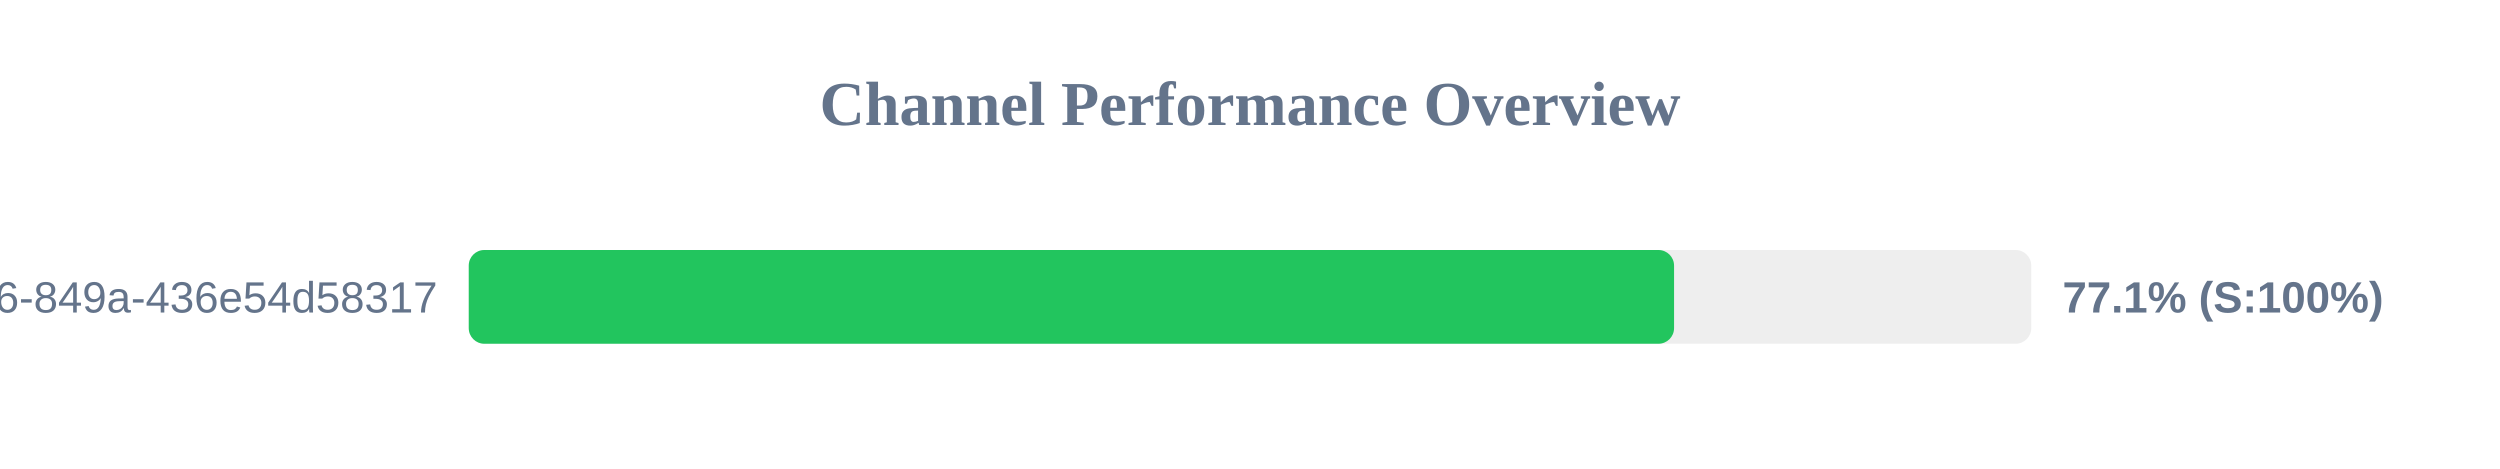
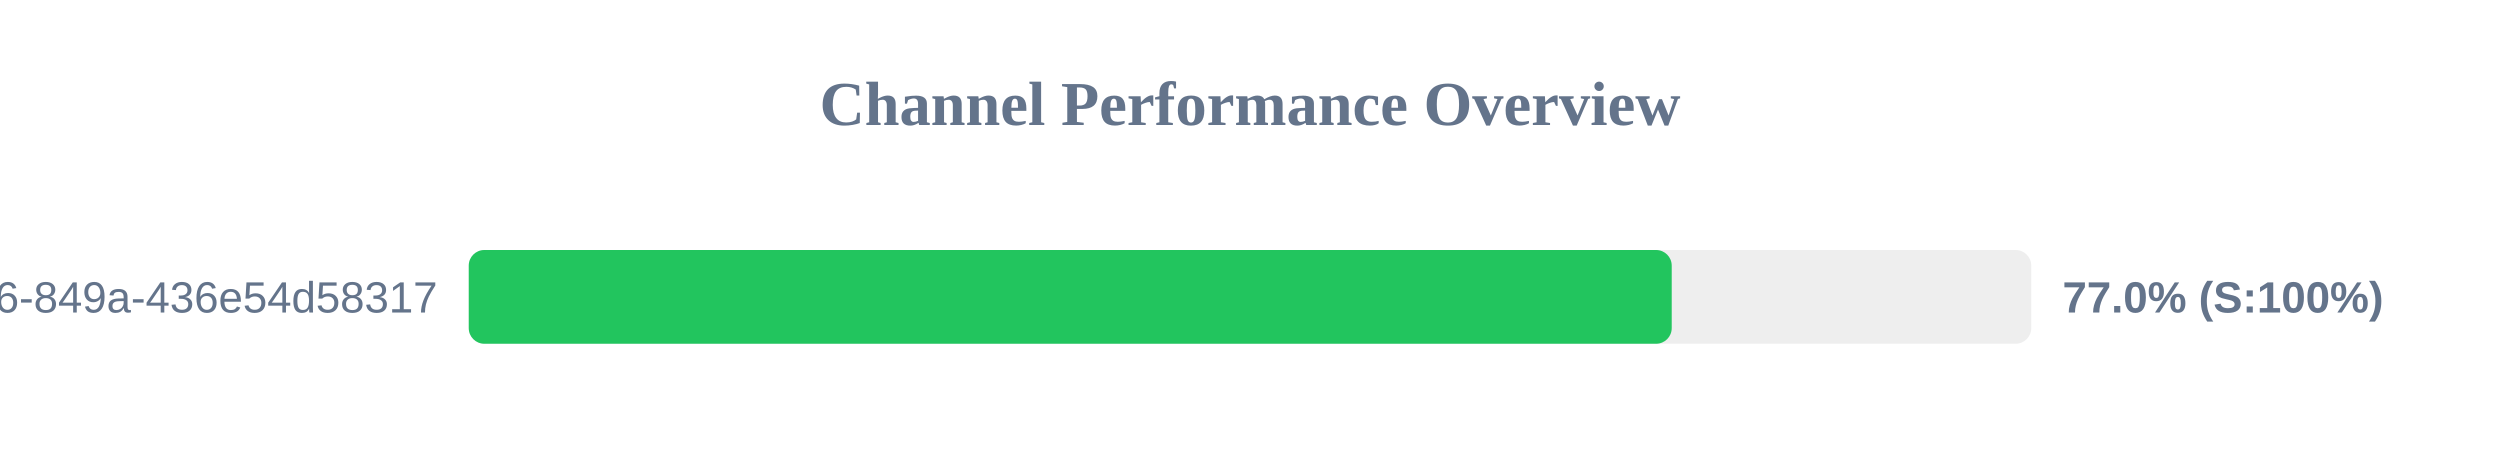
<svg xmlns="http://www.w3.org/2000/svg" width="800" height="150" version="1.1">
  <style>
        .row { font: 14px Arial; fill: #64748b; }
        .score { font: bold 14px Arial; fill: #64748b; }
    </style>
  <text x="400" y="40" text-anchor="middle" font-size="20px" font-weight="bold" fill="#64748b">Channel Performance Overview</text>
  <rect x="150" y="80" width="500" height="30" fill="#eee" rx="5" />
-   <rect x="150" y="80" width="385.7" height="30" fill="#22c55e" rx="5" />
+   <rect x="150" y="80" width="384.95" height="30" fill="#22c55e" rx="5" />
  <text x="140" y="100" text-anchor="end" class="row">?uuid=29fbd51f-03c8-4d76-849a-436e54d58317</text>
-   <text x="660" y="100" text-anchor="start" class="score">77.1% (S:100%)</text>
+   <text x="660" y="100" text-anchor="start" class="score">77.0% (S:100%)</text>
</svg>
